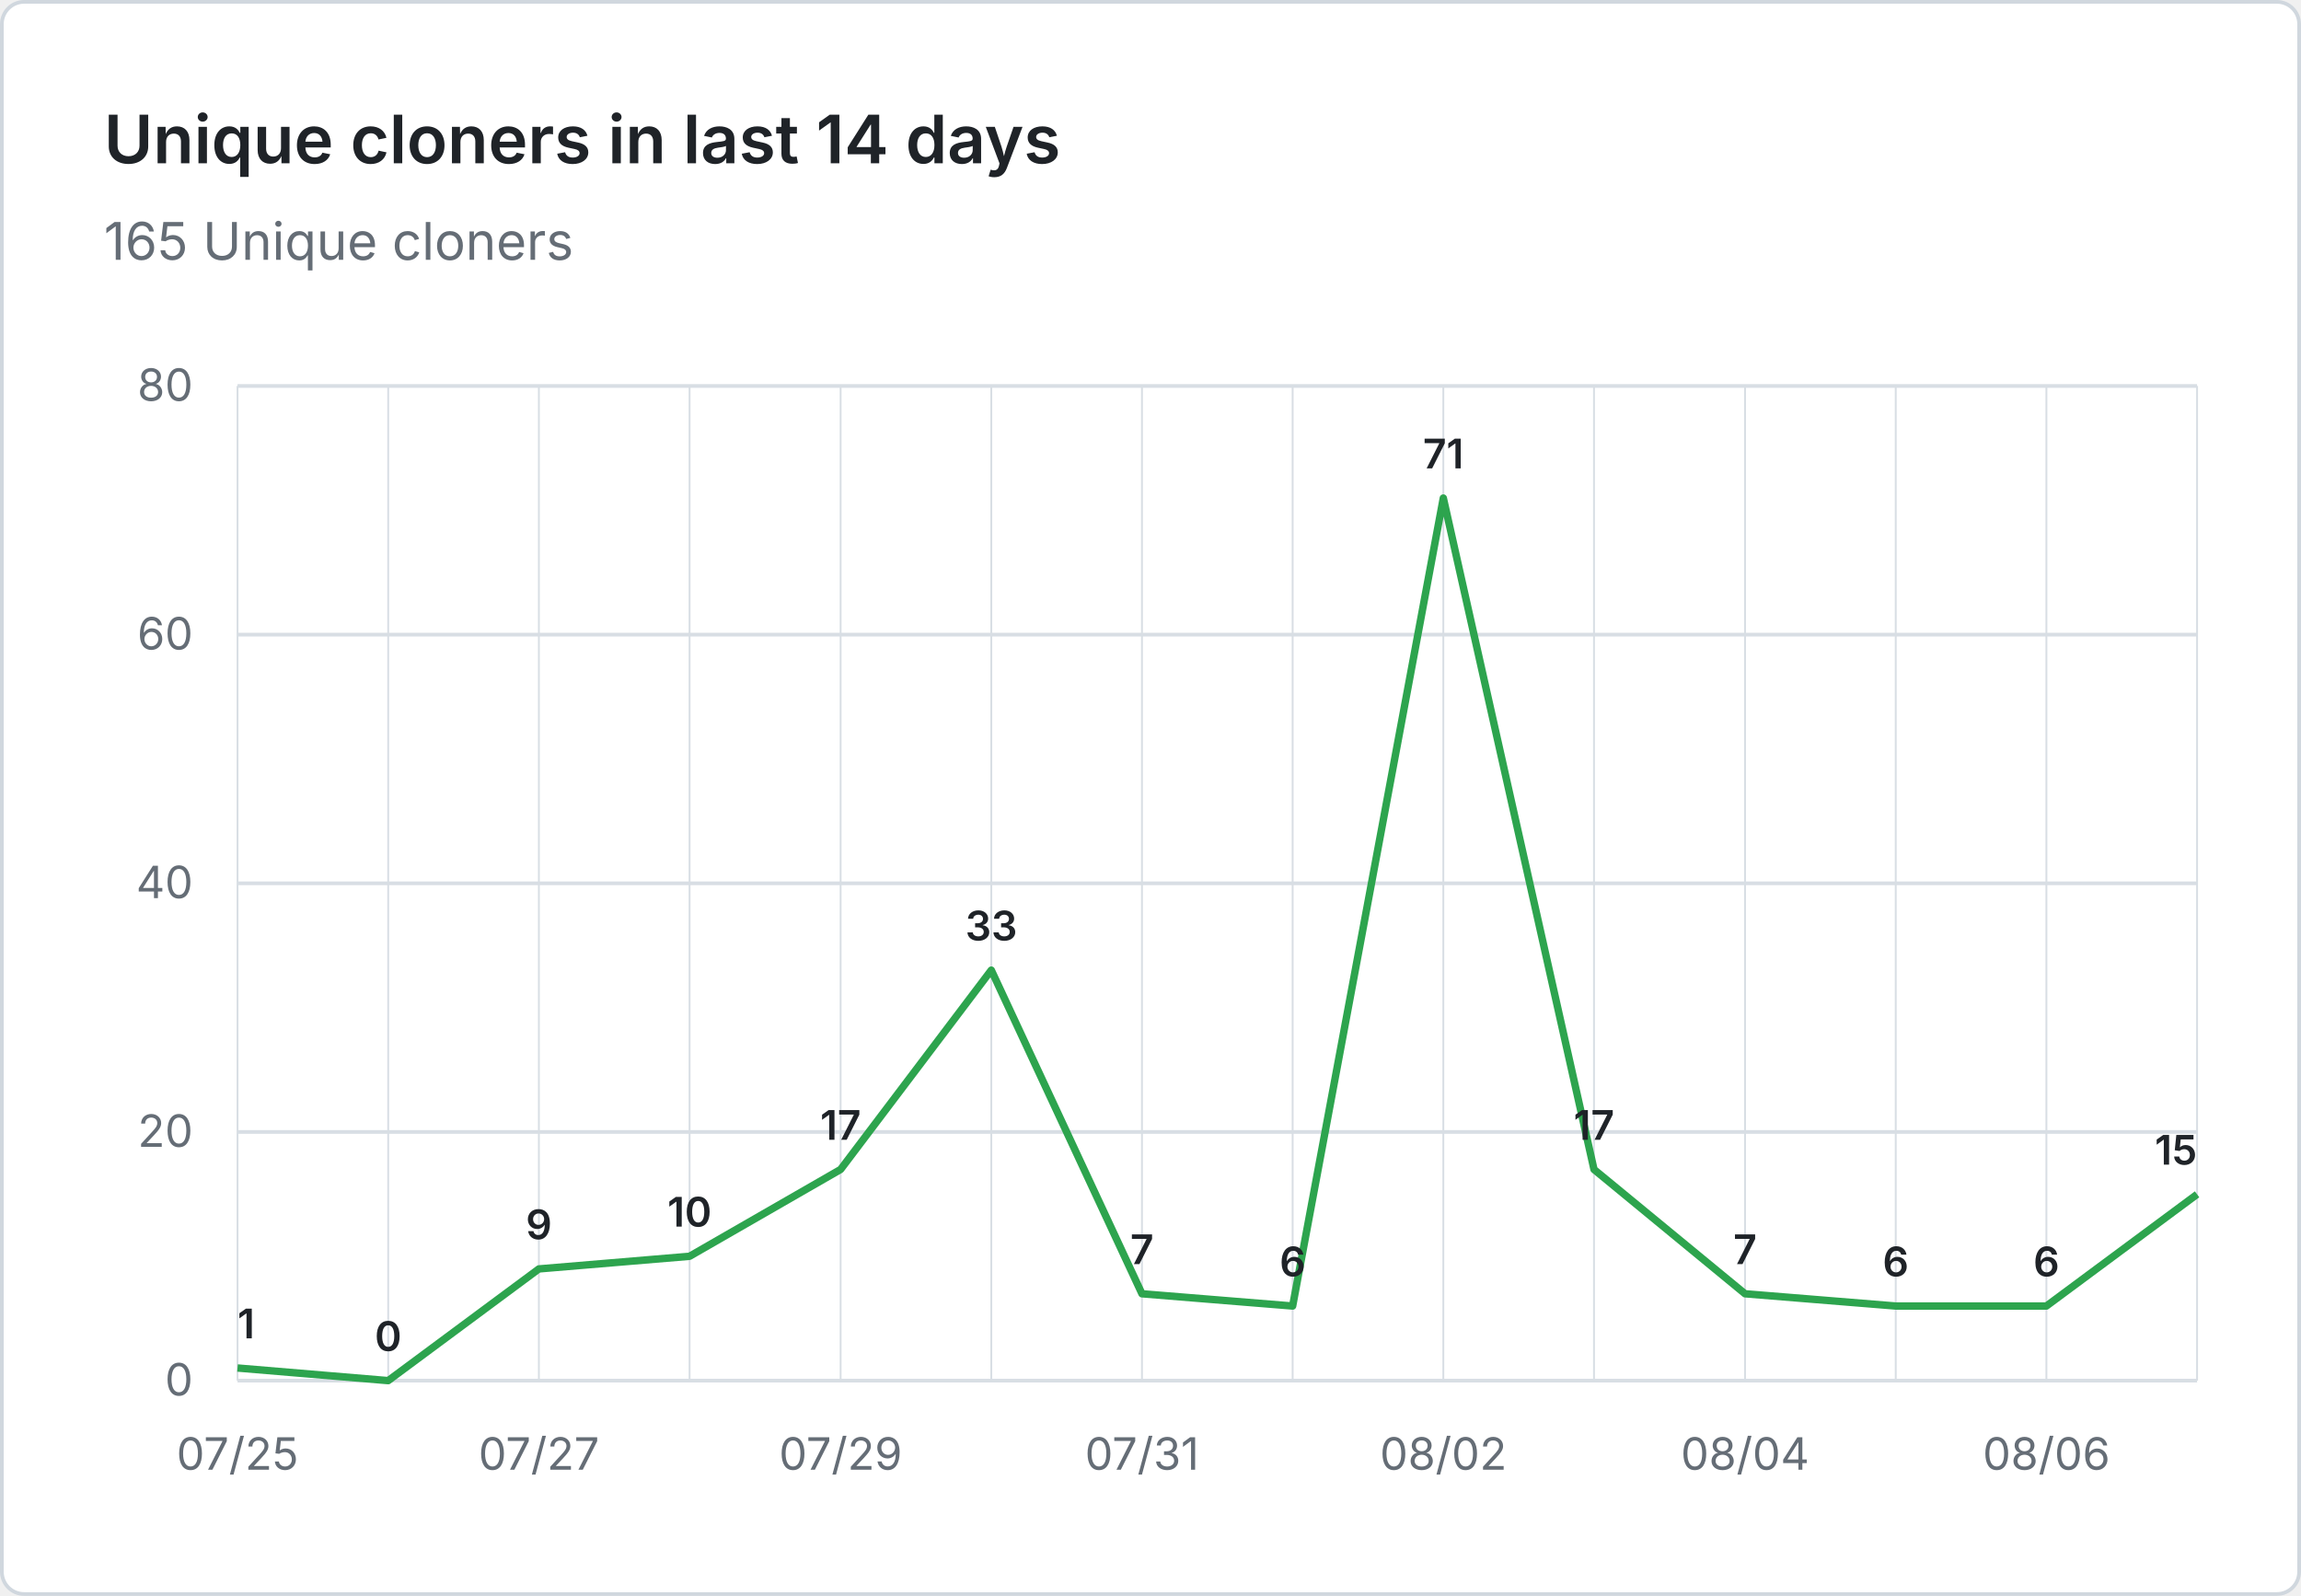
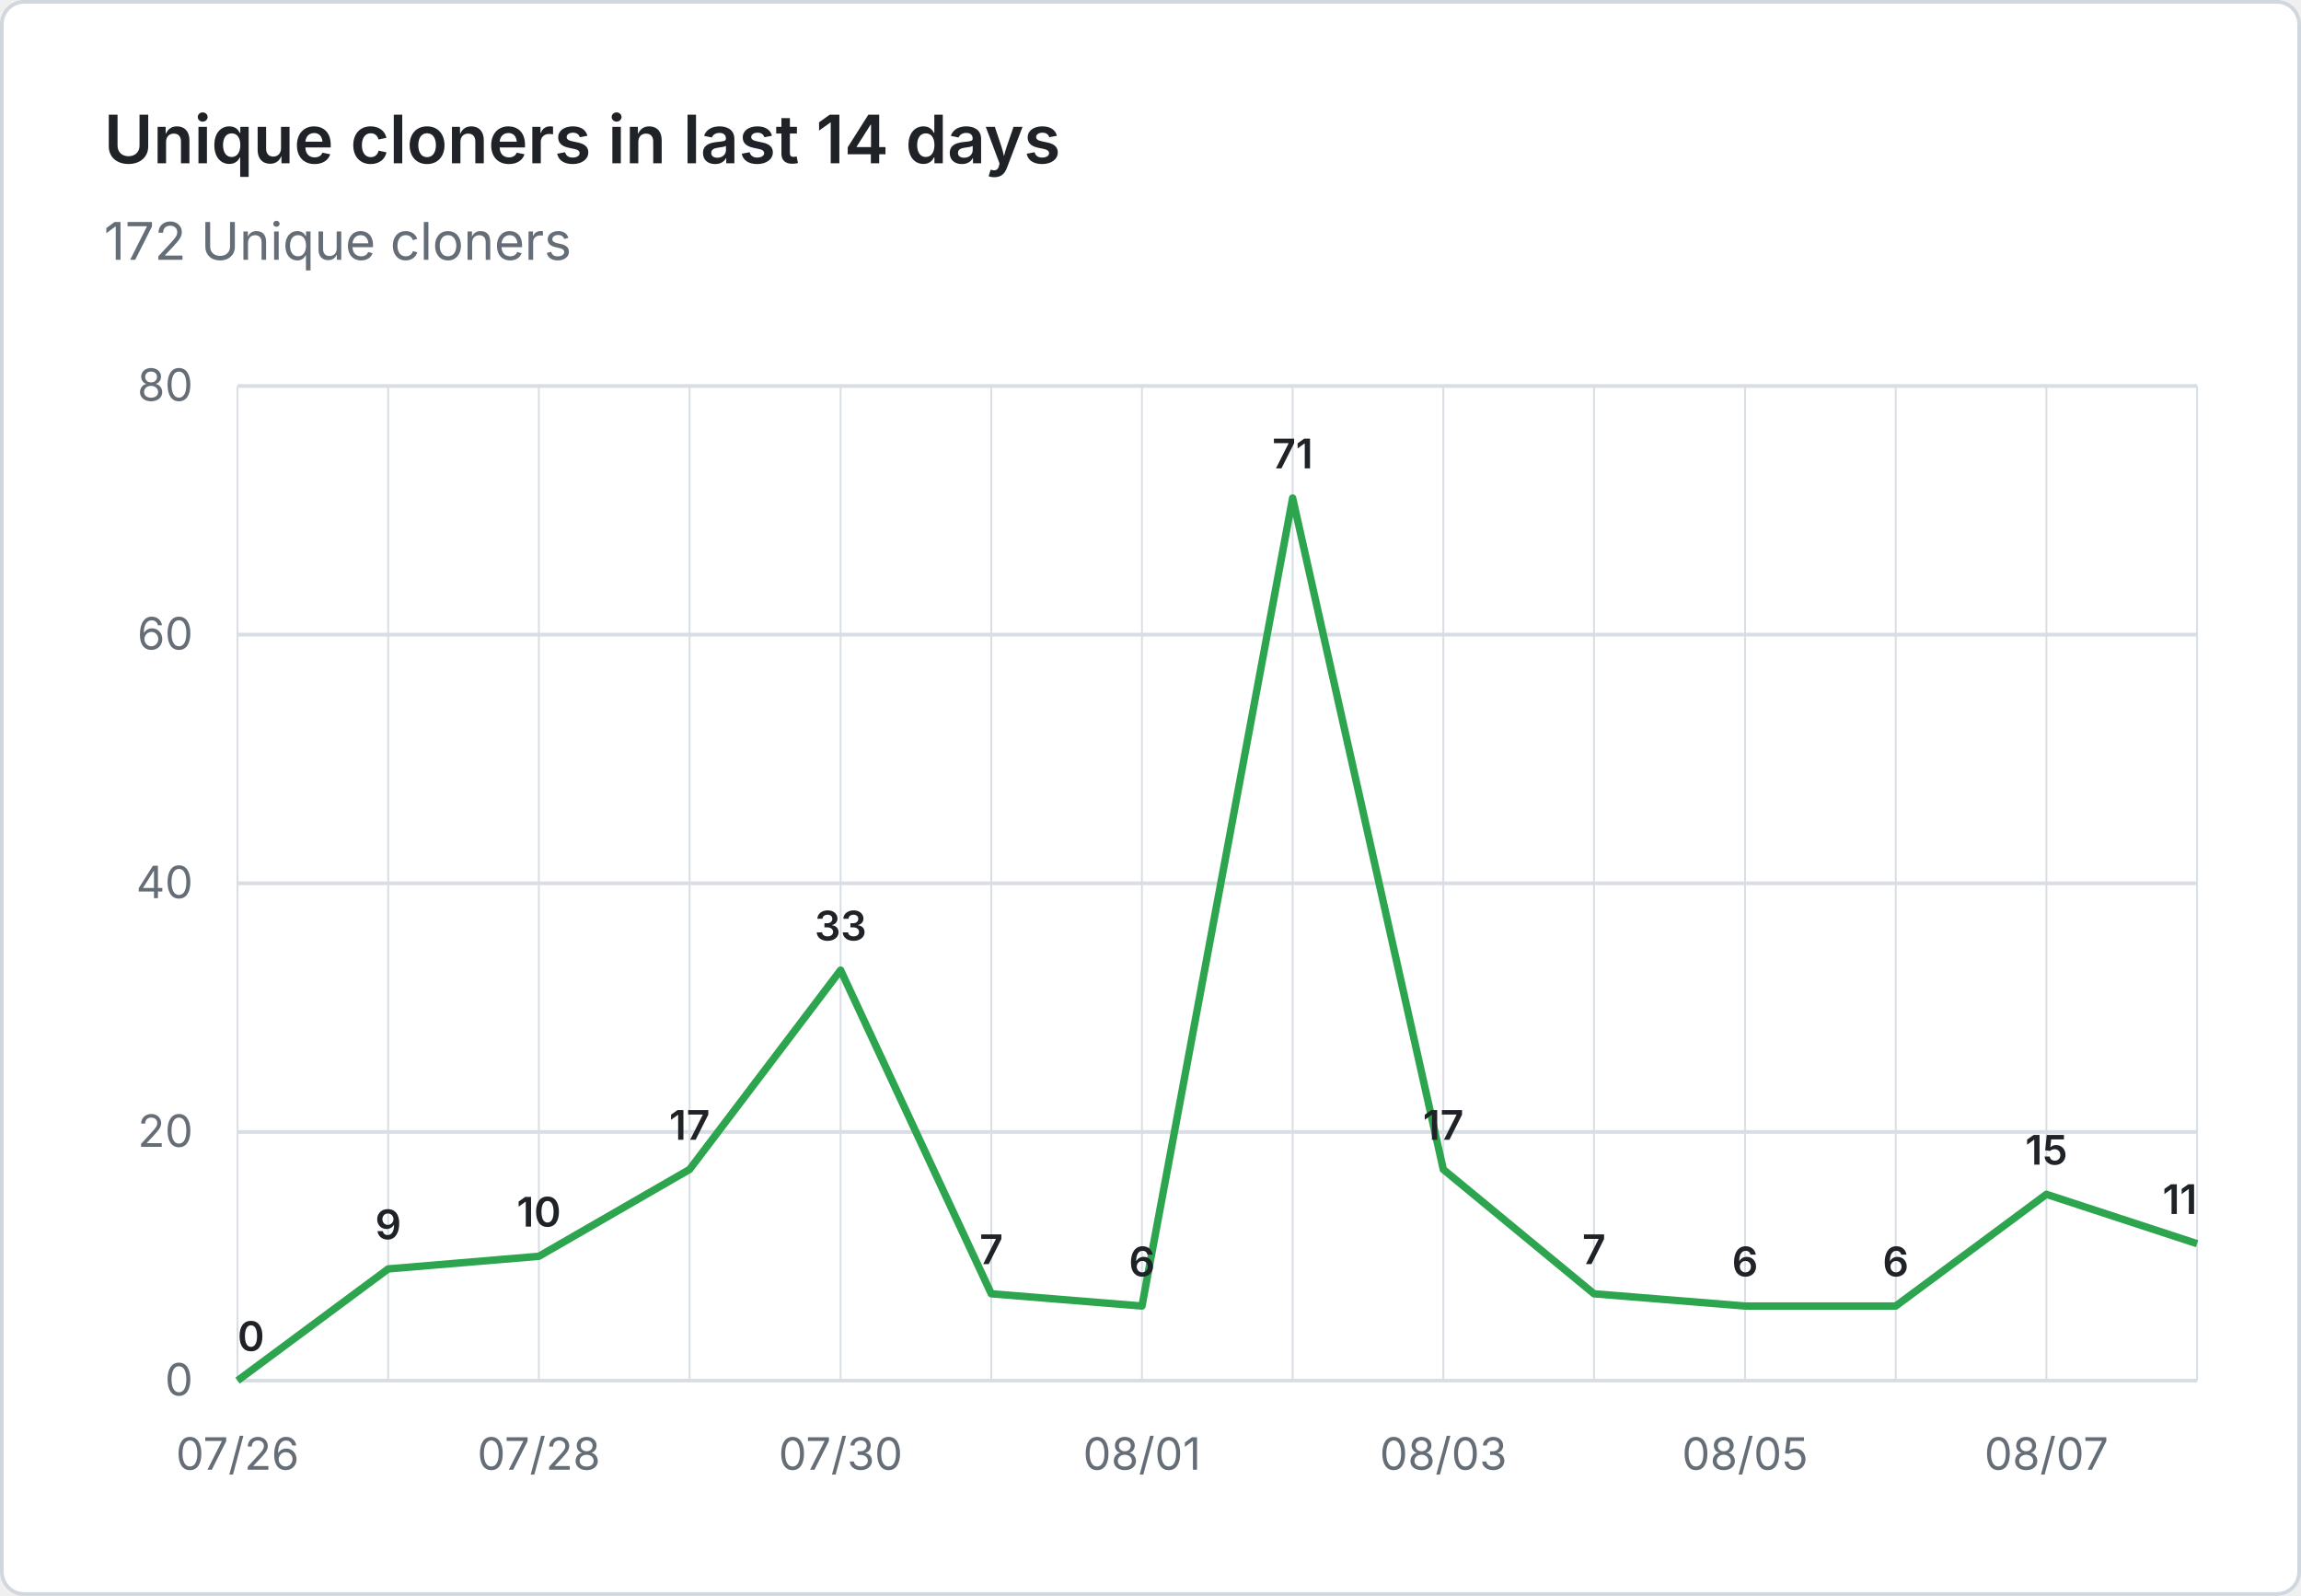
- <svg xmlns="http://www.w3.org/2000/svg" viewBox="0 0 620 430" width="620" height="430" role="img" aria-label="Unique cloners in last 14 days: 165 Unique cloners">
+ <svg xmlns="http://www.w3.org/2000/svg" viewBox="0 0 620 430" width="620" height="430" role="img" aria-label="Unique cloners in last 14 days: 172 Unique cloners">
  <rect x="0.5" y="0.5" width="619" height="429" fill="#ffffff" stroke="#d0d7de" rx="6" />
  <g font-family="system-ui, -apple-system, 'Segoe UI', sans-serif">
    <text x="28" y="44" fill="#1f2328" font-size="18" font-weight="600">Unique cloners in last 14 days</text>
-     <text x="28" y="70" fill="#656d76" font-size="14">165 Unique cloners</text>
+     <text x="28" y="70" fill="#656d76" font-size="14">172 Unique cloners</text>
    <line x1="64" y1="372.0" x2="592" y2="372.0" stroke="#d8dee4" stroke-width="1" />
    <text x="52" y="376.0" text-anchor="end" fill="#656d76" font-size="12">0</text>
    <line x1="64" y1="305.0" x2="592" y2="305.0" stroke="#d8dee4" stroke-width="1" />
    <text x="52" y="309.0" text-anchor="end" fill="#656d76" font-size="12">20</text>
    <line x1="64" y1="238.0" x2="592" y2="238.0" stroke="#d8dee4" stroke-width="1" />
    <text x="52" y="242.0" text-anchor="end" fill="#656d76" font-size="12">40</text>
    <line x1="64" y1="171.0" x2="592" y2="171.0" stroke="#d8dee4" stroke-width="1" />
    <text x="52" y="175.0" text-anchor="end" fill="#656d76" font-size="12">60</text>
    <line x1="64" y1="104.0" x2="592" y2="104.0" stroke="#d8dee4" stroke-width="1" />
    <text x="52" y="108.0" text-anchor="end" fill="#656d76" font-size="12">80</text>
    <line x1="64.0" y1="104" x2="64.0" y2="372" stroke="#d8dee4" stroke-width="0.5" />
    <line x1="104.6" y1="104" x2="104.6" y2="372" stroke="#d8dee4" stroke-width="0.5" />
    <line x1="145.2" y1="104" x2="145.2" y2="372" stroke="#d8dee4" stroke-width="0.5" />
    <line x1="185.8" y1="104" x2="185.8" y2="372" stroke="#d8dee4" stroke-width="0.5" />
    <line x1="226.5" y1="104" x2="226.5" y2="372" stroke="#d8dee4" stroke-width="0.5" />
    <line x1="267.1" y1="104" x2="267.1" y2="372" stroke="#d8dee4" stroke-width="0.5" />
    <line x1="307.7" y1="104" x2="307.7" y2="372" stroke="#d8dee4" stroke-width="0.5" />
    <line x1="348.3" y1="104" x2="348.3" y2="372" stroke="#d8dee4" stroke-width="0.5" />
    <line x1="388.9" y1="104" x2="388.9" y2="372" stroke="#d8dee4" stroke-width="0.5" />
    <line x1="429.5" y1="104" x2="429.5" y2="372" stroke="#d8dee4" stroke-width="0.5" />
    <line x1="470.2" y1="104" x2="470.2" y2="372" stroke="#d8dee4" stroke-width="0.5" />
    <line x1="510.8" y1="104" x2="510.8" y2="372" stroke="#d8dee4" stroke-width="0.5" />
    <line x1="551.4" y1="104" x2="551.4" y2="372" stroke="#d8dee4" stroke-width="0.5" />
    <line x1="592.0" y1="104" x2="592.0" y2="372" stroke="#d8dee4" stroke-width="0.5" />
-     <text x="64.0" y="396" text-anchor="middle" fill="#656d76" font-size="12">07/25</text>
-     <text x="145.2" y="396" text-anchor="middle" fill="#656d76" font-size="12">07/27</text>
-     <text x="226.5" y="396" text-anchor="middle" fill="#656d76" font-size="12">07/29</text>
-     <text x="307.7" y="396" text-anchor="middle" fill="#656d76" font-size="12">07/31</text>
-     <text x="388.9" y="396" text-anchor="middle" fill="#656d76" font-size="12">08/02</text>
-     <text x="470.2" y="396" text-anchor="middle" fill="#656d76" font-size="12">08/04</text>
-     <text x="551.4" y="396" text-anchor="middle" fill="#656d76" font-size="12">08/06</text>
-     <path d="M 64.0 368.6 L 104.6 372.0 L 145.2 341.9 L 185.8 338.5 L 226.5 315.1 L 267.1 261.4 L 307.7 348.6 L 348.3 351.9 L 388.9 134.2 L 429.5 315.1 L 470.2 348.6 L 510.8 351.9 L 551.4 351.9 L 592.0 321.8" fill="none" stroke="#2da44e" stroke-width="2" stroke-linejoin="round" />
-     <text x="64.0" y="360.6" text-anchor="start" fill="#1f2328" font-size="11" font-weight="600">1</text>
-     <text x="104.6" y="364.0" text-anchor="middle" fill="#1f2328" font-size="11" font-weight="600">0</text>
-     <text x="145.2" y="333.9" text-anchor="middle" fill="#1f2328" font-size="11" font-weight="600">9</text>
-     <text x="185.8" y="330.5" text-anchor="middle" fill="#1f2328" font-size="11" font-weight="600">10</text>
-     <text x="226.5" y="307.1" text-anchor="middle" fill="#1f2328" font-size="11" font-weight="600">17</text>
-     <text x="267.1" y="253.4" text-anchor="middle" fill="#1f2328" font-size="11" font-weight="600">33</text>
-     <text x="307.7" y="340.6" text-anchor="middle" fill="#1f2328" font-size="11" font-weight="600">7</text>
-     <text x="348.3" y="343.9" text-anchor="middle" fill="#1f2328" font-size="11" font-weight="600">6</text>
-     <text x="388.9" y="126.2" text-anchor="middle" fill="#1f2328" font-size="11" font-weight="600">71</text>
-     <text x="429.5" y="307.1" text-anchor="middle" fill="#1f2328" font-size="11" font-weight="600">17</text>
-     <text x="470.2" y="340.6" text-anchor="middle" fill="#1f2328" font-size="11" font-weight="600">7</text>
+     <text x="64.0" y="396" text-anchor="middle" fill="#656d76" font-size="12">07/26</text>
+     <text x="145.2" y="396" text-anchor="middle" fill="#656d76" font-size="12">07/28</text>
+     <text x="226.5" y="396" text-anchor="middle" fill="#656d76" font-size="12">07/30</text>
+     <text x="307.7" y="396" text-anchor="middle" fill="#656d76" font-size="12">08/01</text>
+     <text x="388.9" y="396" text-anchor="middle" fill="#656d76" font-size="12">08/03</text>
+     <text x="470.2" y="396" text-anchor="middle" fill="#656d76" font-size="12">08/05</text>
+     <text x="551.4" y="396" text-anchor="middle" fill="#656d76" font-size="12">08/07</text>
+     <path d="M 64.0 372.0 L 104.6 341.9 L 145.2 338.5 L 185.8 315.1 L 226.5 261.4 L 267.1 348.6 L 307.7 351.9 L 348.3 134.2 L 388.9 315.1 L 429.5 348.6 L 470.2 351.9 L 510.8 351.9 L 551.4 321.8 L 592.0 335.1" fill="none" stroke="#2da44e" stroke-width="2" stroke-linejoin="round" />
+     <text x="64.0" y="364.0" text-anchor="start" fill="#1f2328" font-size="11" font-weight="600">0</text>
+     <text x="104.6" y="333.9" text-anchor="middle" fill="#1f2328" font-size="11" font-weight="600">9</text>
+     <text x="145.2" y="330.5" text-anchor="middle" fill="#1f2328" font-size="11" font-weight="600">10</text>
+     <text x="185.8" y="307.1" text-anchor="middle" fill="#1f2328" font-size="11" font-weight="600">17</text>
+     <text x="226.5" y="253.4" text-anchor="middle" fill="#1f2328" font-size="11" font-weight="600">33</text>
+     <text x="267.1" y="340.6" text-anchor="middle" fill="#1f2328" font-size="11" font-weight="600">7</text>
+     <text x="307.7" y="343.9" text-anchor="middle" fill="#1f2328" font-size="11" font-weight="600">6</text>
+     <text x="348.3" y="126.2" text-anchor="middle" fill="#1f2328" font-size="11" font-weight="600">71</text>
+     <text x="388.9" y="307.1" text-anchor="middle" fill="#1f2328" font-size="11" font-weight="600">17</text>
+     <text x="429.5" y="340.6" text-anchor="middle" fill="#1f2328" font-size="11" font-weight="600">7</text>
+     <text x="470.2" y="343.9" text-anchor="middle" fill="#1f2328" font-size="11" font-weight="600">6</text>
    <text x="510.8" y="343.9" text-anchor="middle" fill="#1f2328" font-size="11" font-weight="600">6</text>
-     <text x="551.4" y="343.9" text-anchor="middle" fill="#1f2328" font-size="11" font-weight="600">6</text>
-     <text x="592.0" y="313.8" text-anchor="end" fill="#1f2328" font-size="11" font-weight="600">15</text>
+     <text x="551.4" y="313.8" text-anchor="middle" fill="#1f2328" font-size="11" font-weight="600">15</text>
+     <text x="592.0" y="327.1" text-anchor="end" fill="#1f2328" font-size="11" font-weight="600">11</text>
  </g>
</svg>
